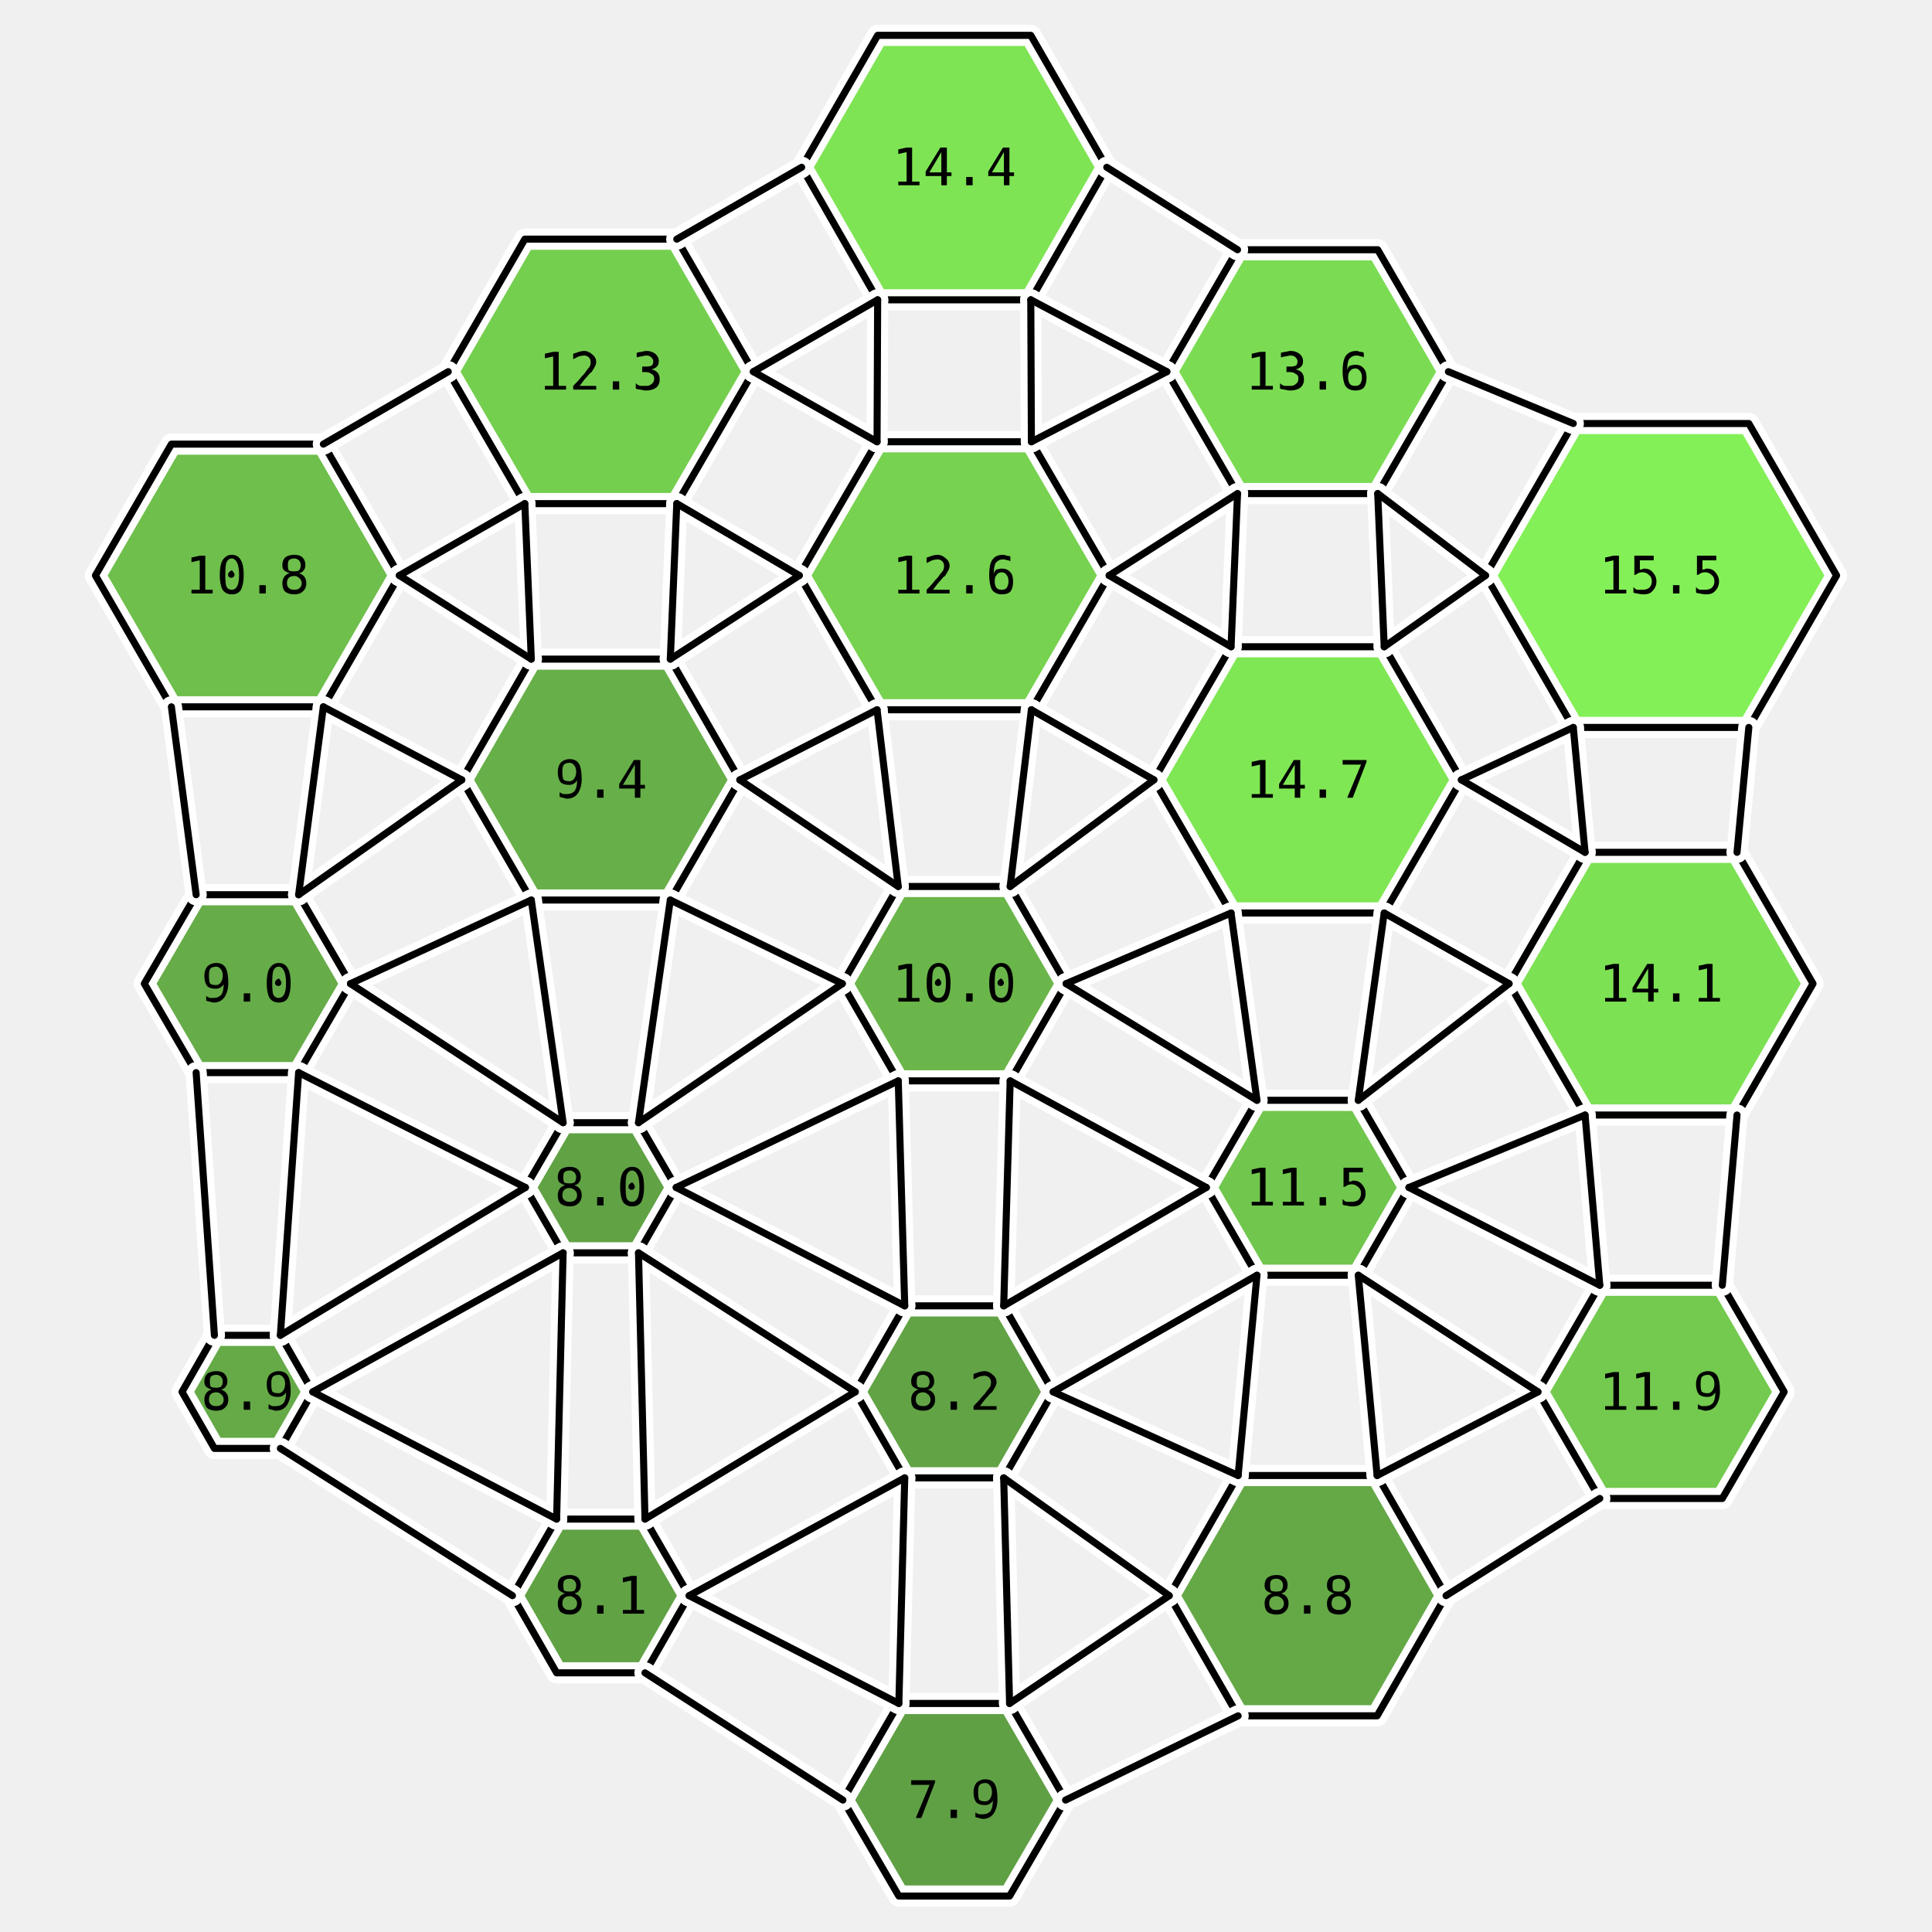
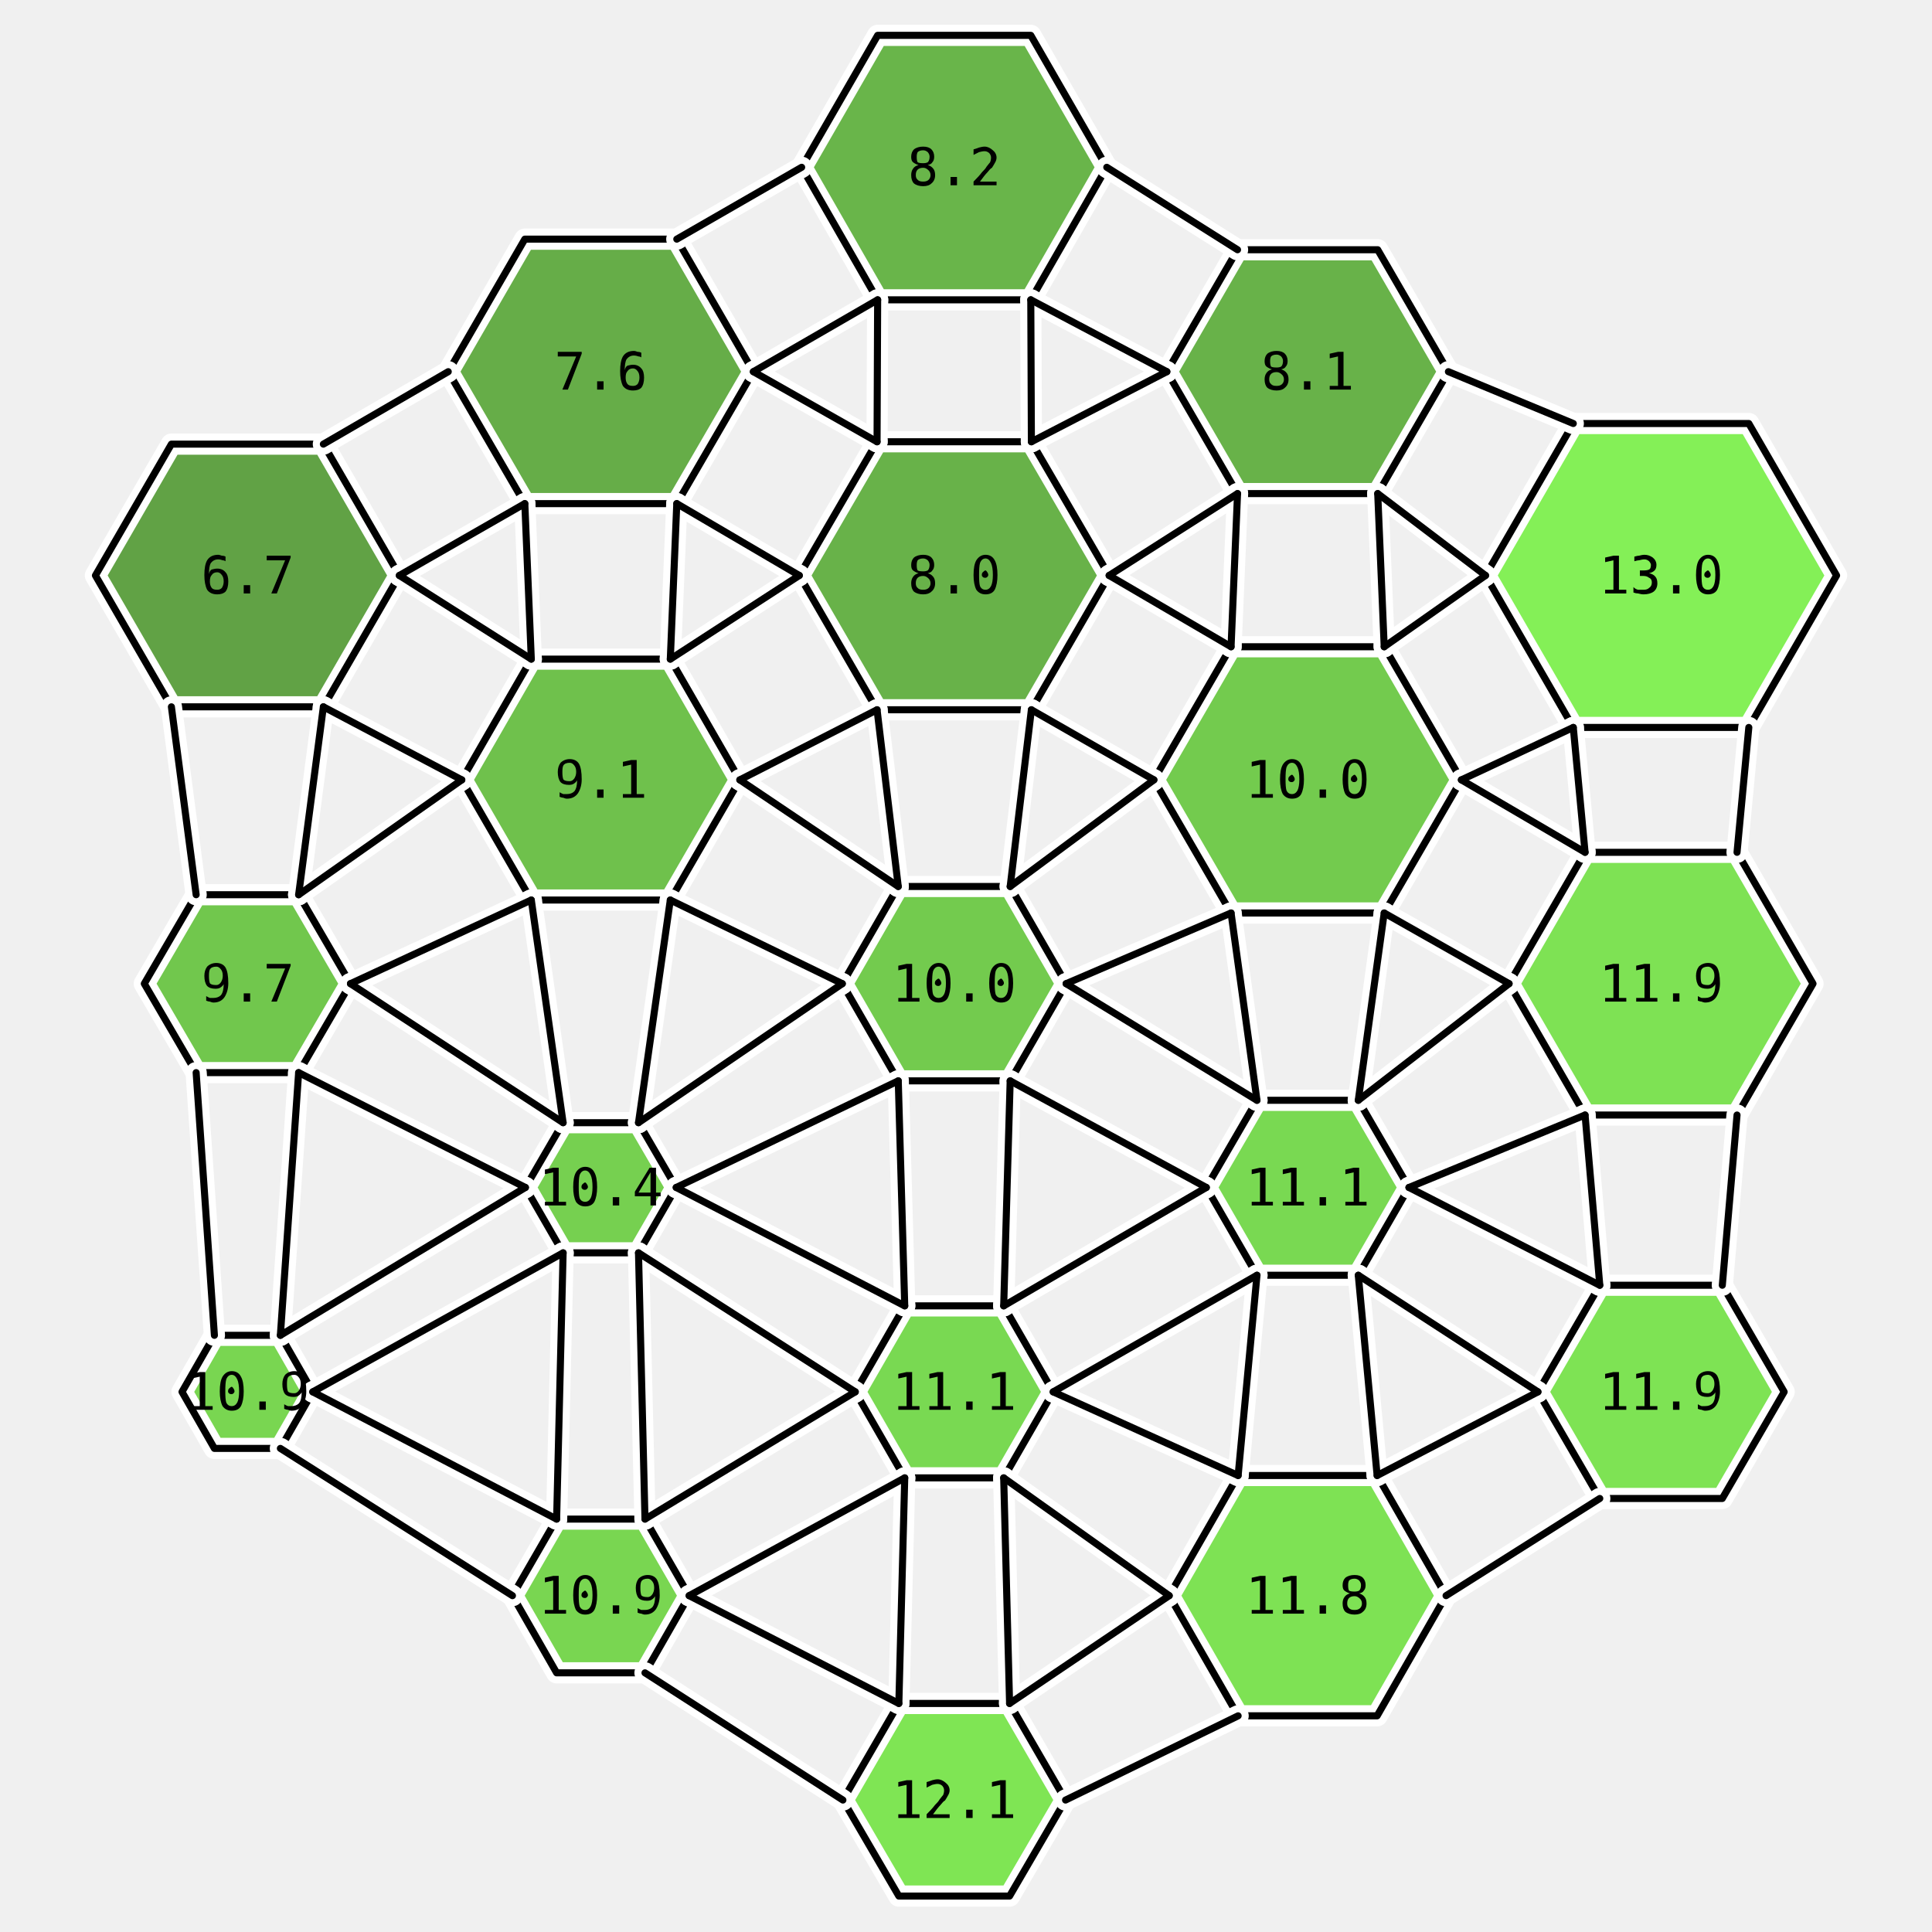
<svg xmlns="http://www.w3.org/2000/svg" viewBox="-15.2 -16.7 30.8 32.8" width="800" height="800">
-   <polygon points="-9.42,-6.93 -10.71,-4.70 -13.29,-4.70 -14.58,-6.93 -13.29,-9.16 -10.71,-9.16" fill="rgb(95,185,57)" stroke="none" opacity="0.9" />
-   <polygon points="-10.25,0.00 -11.13,1.51 -12.87,1.51 -13.75,-0.00 -12.87,-1.51 -11.13,-1.51" fill="rgb(86,164,53)" stroke="none" opacity="0.9" />
-   <polygon points="-10.89,6.93 -11.44,7.89 -12.56,7.89 -13.11,6.93 -12.56,5.97 -11.44,5.97" fill="rgb(85,162,52)" stroke="none" opacity="0.9" />
-   <polygon points="-3.41,-10.39 -4.71,-8.15 -7.29,-8.15 -8.59,-10.39 -7.29,-12.64 -4.71,-12.64" fill="rgb(103,203,61)" stroke="none" opacity="0.9" />
-   <polygon points="-3.64,-3.46 -4.82,-1.42 -7.18,-1.42 -8.36,-3.46 -7.18,-5.51 -4.82,-5.51" fill="rgb(88,168,54)" stroke="none" opacity="0.9" />
-   <polygon points="-4.72,3.46 -5.36,4.57 -6.64,4.57 -7.28,3.46 -6.64,2.36 -5.36,2.36" fill="rgb(81,153,50)" stroke="none" opacity="0.9" />
-   <polygon points="-4.50,10.39 -5.25,11.70 -6.75,11.70 -7.50,10.39 -6.75,9.09 -5.25,9.09" fill="rgb(81,153,50)" stroke="none" opacity="0.9" />
-   <polygon points="2.59,-13.86 1.30,-11.61 -1.30,-11.61 -2.59,-13.86 -1.30,-16.10 1.30,-16.10" fill="rgb(113,226,66)" stroke="none" opacity="0.9" />
-   <polygon points="2.63,-6.93 1.31,-4.65 -1.31,-4.65 -2.63,-6.93 -1.31,-9.20 1.31,-9.20" fill="rgb(105,206,62)" stroke="none" opacity="0.9" />
-   <polygon points="1.90,0.00 0.95,1.65 -0.95,1.65 -1.90,-0.00 -0.95,-1.65 0.95,-1.65" fill="rgb(91,175,55)" stroke="none" opacity="0.9" />
-   <polygon points="1.68,6.93 0.84,8.39 -0.84,8.39 -1.68,6.93 -0.84,5.47 0.84,5.47" fill="rgb(82,154,51)" stroke="none" opacity="0.9" />
-   <polygon points="1.89,13.86 0.94,15.49 -0.94,15.49 -1.89,13.86 -0.94,12.22 0.94,12.22" fill="rgb(80,151,50)" stroke="none" opacity="0.9" />
-   <polygon points="8.39,-10.39 7.19,-8.32 4.81,-8.32 3.61,-10.39 4.81,-12.46 7.19,-12.46" fill="rgb(110,217,65)" stroke="none" opacity="0.9" />
-   <polygon points="8.61,-3.46 7.30,-1.20 4.70,-1.20 3.39,-3.46 4.70,-5.72 7.30,-5.72" fill="rgb(115,230,67)" stroke="none" opacity="0.9" />
-   <polygon points="7.72,3.46 6.86,4.95 5.14,4.95 4.28,3.46 5.14,1.98 6.86,1.98" fill="rgb(99,193,59)" stroke="none" opacity="0.9" />
-   <polygon points="8.35,10.39 7.18,12.43 4.82,12.43 3.65,10.39 4.82,8.35 7.18,8.35" fill="rgb(85,161,52)" stroke="none" opacity="0.9" />
+   <polygon points="-9.42,-6.93 -10.71,-4.70 -13.29,-4.70 -14.58,-6.93 -13.29,-9.16 -10.71,-9.16" fill="rgb(81,153,50)" stroke="none" opacity="0.9" />
+   <polygon points="-10.25,0.00 -11.13,1.51 -12.87,1.51 -13.75,-0.00 -12.87,-1.51 -11.13,-1.51" fill="rgb(99,194,59)" stroke="none" opacity="0.9" />
+   <polygon points="-10.89,6.93 -11.44,7.89 -12.56,7.89 -13.11,6.93 -12.56,5.97 -11.44,5.97" fill="rgb(107,211,63)" stroke="none" opacity="0.9" />
+   <polygon points="-3.41,-10.39 -4.71,-8.15 -7.29,-8.15 -8.59,-10.39 -7.29,-12.64 -4.71,-12.64" fill="rgb(86,165,53)" stroke="none" opacity="0.9" />
+   <polygon points="-3.64,-3.46 -4.82,-1.42 -7.18,-1.42 -8.36,-3.46 -7.18,-5.51 -4.82,-5.51" fill="rgb(96,187,58)" stroke="none" opacity="0.9" />
+   <polygon points="-4.72,3.46 -5.36,4.57 -6.64,4.57 -7.28,3.46 -6.64,2.36 -5.36,2.36" fill="rgb(104,204,62)" stroke="none" opacity="0.9" />
+   <polygon points="-4.50,10.39 -5.25,11.70 -6.75,11.70 -7.50,10.39 -6.75,9.09 -5.25,9.09" fill="rgb(107,211,63)" stroke="none" opacity="0.9" />
+   <polygon points="2.59,-13.86 1.30,-11.61 -1.30,-11.61 -2.59,-13.86 -1.30,-16.10 1.30,-16.10" fill="rgb(90,174,55)" stroke="none" opacity="0.9" />
+   <polygon points="2.63,-6.93 1.31,-4.65 -1.31,-4.65 -2.63,-6.93 -1.31,-9.20 1.31,-9.20" fill="rgb(89,171,54)" stroke="none" opacity="0.9" />
+   <polygon points="1.90,0.00 0.95,1.65 -0.95,1.65 -1.90,-0.00 -0.95,-1.65 0.95,-1.65" fill="rgb(101,198,60)" stroke="none" opacity="0.9" />
+   <polygon points="1.68,6.93 0.84,8.39 -0.84,8.39 -1.68,6.93 -0.84,5.47 0.84,5.47" fill="rgb(108,214,64)" stroke="none" opacity="0.9" />
+   <polygon points="1.89,13.86 0.94,15.49 -0.94,15.49 -1.89,13.86 -0.94,12.22 0.94,12.22" fill="rgb(114,227,67)" stroke="none" opacity="0.9" />
+   <polygon points="8.39,-10.39 7.19,-8.32 4.81,-8.32 3.61,-10.39 4.81,-12.46 7.19,-12.46" fill="rgb(89,171,54)" stroke="none" opacity="0.9" />
+   <polygon points="8.61,-3.46 7.30,-1.20 4.70,-1.20 3.39,-3.46 4.70,-5.72 7.30,-5.72" fill="rgb(101,198,60)" stroke="none" opacity="0.9" />
+   <polygon points="7.72,3.46 6.86,4.95 5.14,4.95 4.28,3.46 5.14,1.98 6.86,1.98" fill="rgb(108,214,64)" stroke="none" opacity="0.9" />
+   <polygon points="8.35,10.39 7.18,12.43 4.82,12.43 3.65,10.39 4.82,8.35 7.18,8.35" fill="rgb(113,224,66)" stroke="none" opacity="0.9" />
  <polygon points="14.98,-6.93 13.49,-4.35 10.51,-4.35 9.02,-6.93 10.51,-9.51 13.49,-9.51" fill="rgb(120,240,70)" stroke="none" opacity="0.9" />
-   <polygon points="14.58,0.00 13.29,2.23 10.71,2.23 9.42,-0.00 10.71,-2.23 13.29,-2.23" fill="rgb(112,223,66)" stroke="none" opacity="0.9" />
-   <polygon points="14.09,6.93 13.04,8.74 10.96,8.74 9.91,6.93 10.96,5.12 13.04,5.12" fill="rgb(101,197,60)" stroke="none" opacity="0.9" />
+   <polygon points="14.58,0.00 13.29,2.23 10.71,2.23 9.42,-0.00 10.71,-2.23 13.29,-2.23" fill="rgb(113,224,66)" stroke="none" opacity="0.9" />
+   <polygon points="14.09,6.93 13.04,8.74 10.96,8.74 9.91,6.93 10.96,5.12 13.04,5.12" fill="rgb(113,225,66)" stroke="none" opacity="0.9" />
  <polygon points="-9.42,-6.93 -10.71,-4.70 -13.29,-4.70 -14.58,-6.93 -13.29,-9.16 -10.71,-9.16" fill="none" stroke="white" stroke-width="0.36" stroke-linejoin="round" />
  <polygon points="-10.25,0.00 -11.13,1.51 -12.87,1.51 -13.75,-0.00 -12.87,-1.51 -11.13,-1.51" fill="none" stroke="white" stroke-width="0.36" stroke-linejoin="round" />
  <polygon points="-10.89,6.93 -11.44,7.89 -12.56,7.89 -13.11,6.93 -12.56,5.97 -11.44,5.97" fill="none" stroke="white" stroke-width="0.36" stroke-linejoin="round" />
  <polygon points="-3.41,-10.39 -4.71,-8.15 -7.29,-8.15 -8.59,-10.39 -7.29,-12.64 -4.71,-12.64" fill="none" stroke="white" stroke-width="0.36" stroke-linejoin="round" />
  <polygon points="-3.64,-3.46 -4.82,-1.42 -7.18,-1.42 -8.36,-3.46 -7.18,-5.51 -4.82,-5.51" fill="none" stroke="white" stroke-width="0.36" stroke-linejoin="round" />
  <polygon points="-4.72,3.46 -5.36,4.57 -6.64,4.57 -7.28,3.46 -6.64,2.36 -5.36,2.36" fill="none" stroke="white" stroke-width="0.36" stroke-linejoin="round" />
  <polygon points="-4.50,10.39 -5.25,11.70 -6.75,11.70 -7.50,10.39 -6.75,9.09 -5.25,9.09" fill="none" stroke="white" stroke-width="0.36" stroke-linejoin="round" />
  <polygon points="2.59,-13.86 1.30,-11.61 -1.30,-11.61 -2.59,-13.86 -1.30,-16.10 1.30,-16.10" fill="none" stroke="white" stroke-width="0.36" stroke-linejoin="round" />
  <polygon points="2.63,-6.93 1.31,-4.65 -1.31,-4.65 -2.63,-6.93 -1.31,-9.20 1.31,-9.20" fill="none" stroke="white" stroke-width="0.36" stroke-linejoin="round" />
  <polygon points="1.90,0.00 0.95,1.65 -0.95,1.65 -1.90,-0.00 -0.95,-1.65 0.95,-1.65" fill="none" stroke="white" stroke-width="0.36" stroke-linejoin="round" />
  <polygon points="1.68,6.93 0.84,8.39 -0.84,8.39 -1.68,6.93 -0.84,5.47 0.84,5.47" fill="none" stroke="white" stroke-width="0.36" stroke-linejoin="round" />
  <polygon points="1.89,13.86 0.94,15.49 -0.94,15.49 -1.89,13.86 -0.94,12.22 0.94,12.22" fill="none" stroke="white" stroke-width="0.36" stroke-linejoin="round" />
  <polygon points="8.39,-10.39 7.19,-8.32 4.81,-8.32 3.61,-10.39 4.81,-12.46 7.19,-12.46" fill="none" stroke="white" stroke-width="0.36" stroke-linejoin="round" />
  <polygon points="8.61,-3.46 7.30,-1.20 4.70,-1.20 3.39,-3.46 4.70,-5.72 7.30,-5.72" fill="none" stroke="white" stroke-width="0.36" stroke-linejoin="round" />
  <polygon points="7.72,3.46 6.86,4.95 5.14,4.95 4.28,3.46 5.14,1.98 6.86,1.98" fill="none" stroke="white" stroke-width="0.36" stroke-linejoin="round" />
  <polygon points="8.35,10.39 7.18,12.43 4.82,12.43 3.65,10.39 4.82,8.35 7.18,8.35" fill="none" stroke="white" stroke-width="0.36" stroke-linejoin="round" />
  <polygon points="14.98,-6.93 13.49,-4.35 10.51,-4.35 9.02,-6.93 10.51,-9.51 13.49,-9.51" fill="none" stroke="white" stroke-width="0.36" stroke-linejoin="round" />
  <polygon points="14.58,0.00 13.29,2.23 10.71,2.23 9.42,-0.00 10.71,-2.23 13.29,-2.23" fill="none" stroke="white" stroke-width="0.36" stroke-linejoin="round" />
  <polygon points="14.09,6.93 13.04,8.74 10.96,8.74 9.91,6.93 10.96,5.12 13.04,5.12" fill="none" stroke="white" stroke-width="0.36" stroke-linejoin="round" />
  <polygon points="-9.42,-6.93 -10.71,-4.70 -13.29,-4.70 -14.58,-6.93 -13.29,-9.16 -10.71,-9.16" fill="none" stroke="black" stroke-width="0.12" stroke-linejoin="round" />
  <polygon points="-10.25,0.00 -11.13,1.51 -12.87,1.51 -13.75,-0.00 -12.87,-1.51 -11.13,-1.51" fill="none" stroke="black" stroke-width="0.12" stroke-linejoin="round" />
  <polygon points="-10.89,6.93 -11.44,7.89 -12.56,7.89 -13.11,6.93 -12.56,5.97 -11.44,5.97" fill="none" stroke="black" stroke-width="0.12" stroke-linejoin="round" />
  <polygon points="-3.41,-10.39 -4.71,-8.15 -7.29,-8.15 -8.59,-10.39 -7.29,-12.64 -4.71,-12.64" fill="none" stroke="black" stroke-width="0.12" stroke-linejoin="round" />
  <polygon points="-3.64,-3.46 -4.82,-1.42 -7.18,-1.42 -8.36,-3.46 -7.18,-5.51 -4.82,-5.51" fill="none" stroke="black" stroke-width="0.12" stroke-linejoin="round" />
  <polygon points="-4.72,3.46 -5.36,4.57 -6.64,4.57 -7.28,3.46 -6.64,2.36 -5.36,2.36" fill="none" stroke="black" stroke-width="0.12" stroke-linejoin="round" />
  <polygon points="-4.50,10.39 -5.25,11.70 -6.75,11.70 -7.50,10.39 -6.75,9.09 -5.25,9.09" fill="none" stroke="black" stroke-width="0.12" stroke-linejoin="round" />
  <polygon points="2.59,-13.86 1.30,-11.61 -1.30,-11.61 -2.59,-13.86 -1.30,-16.10 1.30,-16.10" fill="none" stroke="black" stroke-width="0.12" stroke-linejoin="round" />
  <polygon points="2.63,-6.93 1.31,-4.65 -1.31,-4.65 -2.63,-6.93 -1.31,-9.20 1.31,-9.20" fill="none" stroke="black" stroke-width="0.12" stroke-linejoin="round" />
  <polygon points="1.90,0.00 0.95,1.65 -0.95,1.65 -1.90,-0.00 -0.95,-1.65 0.95,-1.65" fill="none" stroke="black" stroke-width="0.12" stroke-linejoin="round" />
  <polygon points="1.68,6.93 0.84,8.39 -0.84,8.39 -1.68,6.93 -0.84,5.47 0.84,5.47" fill="none" stroke="black" stroke-width="0.12" stroke-linejoin="round" />
  <polygon points="1.89,13.86 0.94,15.49 -0.94,15.49 -1.89,13.86 -0.94,12.22 0.94,12.22" fill="none" stroke="black" stroke-width="0.12" stroke-linejoin="round" />
  <polygon points="8.39,-10.39 7.19,-8.32 4.81,-8.32 3.61,-10.39 4.81,-12.46 7.19,-12.46" fill="none" stroke="black" stroke-width="0.12" stroke-linejoin="round" />
  <polygon points="8.61,-3.46 7.30,-1.20 4.70,-1.20 3.39,-3.46 4.70,-5.72 7.30,-5.72" fill="none" stroke="black" stroke-width="0.12" stroke-linejoin="round" />
  <polygon points="7.72,3.46 6.86,4.95 5.14,4.95 4.28,3.46 5.14,1.98 6.86,1.98" fill="none" stroke="black" stroke-width="0.12" stroke-linejoin="round" />
  <polygon points="8.35,10.39 7.18,12.43 4.82,12.43 3.65,10.39 4.82,8.35 7.18,8.35" fill="none" stroke="black" stroke-width="0.12" stroke-linejoin="round" />
  <polygon points="14.98,-6.93 13.49,-4.35 10.51,-4.35 9.02,-6.93 10.51,-9.51 13.49,-9.51" fill="none" stroke="black" stroke-width="0.12" stroke-linejoin="round" />
  <polygon points="14.58,0.00 13.29,2.23 10.71,2.23 9.42,-0.00 10.71,-2.23 13.29,-2.23" fill="none" stroke="black" stroke-width="0.12" stroke-linejoin="round" />
  <polygon points="14.09,6.93 13.04,8.74 10.96,8.74 9.91,6.93 10.96,5.12 13.04,5.12" fill="none" stroke="black" stroke-width="0.12" stroke-linejoin="round" />
  <line x1="-9.42" y1="-6.93" x2="-7.18" y2="-5.51" stroke="white" stroke-width="0.36" stroke-linecap="round" />
  <line x1="-10.71" y1="-4.70" x2="-8.36" y2="-3.46" stroke="white" stroke-width="0.36" stroke-linecap="round" />
  <line x1="-10.25" y1="0.00" x2="-6.64" y2="2.36" stroke="white" stroke-width="0.36" stroke-linecap="round" />
  <line x1="-11.13" y1="1.51" x2="-7.28" y2="3.46" stroke="white" stroke-width="0.36" stroke-linecap="round" />
  <line x1="-12.87" y1="-1.51" x2="-13.29" y2="-4.70" stroke="white" stroke-width="0.36" stroke-linecap="round" />
  <line x1="-11.13" y1="-1.51" x2="-10.71" y2="-4.70" stroke="white" stroke-width="0.36" stroke-linecap="round" />
  <line x1="-10.89" y1="6.93" x2="-6.75" y2="9.09" stroke="white" stroke-width="0.36" stroke-linecap="round" />
  <line x1="-11.44" y1="7.89" x2="-7.50" y2="10.39" stroke="white" stroke-width="0.36" stroke-linecap="round" />
  <line x1="-12.56" y1="5.97" x2="-12.87" y2="1.51" stroke="white" stroke-width="0.36" stroke-linecap="round" />
  <line x1="-11.44" y1="5.97" x2="-11.13" y2="1.51" stroke="white" stroke-width="0.36" stroke-linecap="round" />
  <line x1="-3.41" y1="-10.39" x2="-1.31" y2="-9.20" stroke="white" stroke-width="0.36" stroke-linecap="round" />
  <line x1="-4.71" y1="-8.15" x2="-2.63" y2="-6.93" stroke="white" stroke-width="0.36" stroke-linecap="round" />
  <line x1="-7.29" y1="-8.15" x2="-9.42" y2="-6.93" stroke="white" stroke-width="0.36" stroke-linecap="round" />
  <line x1="-8.59" y1="-10.39" x2="-10.71" y2="-9.16" stroke="white" stroke-width="0.36" stroke-linecap="round" />
  <line x1="-3.64" y1="-3.46" x2="-0.95" y2="-1.65" stroke="white" stroke-width="0.36" stroke-linecap="round" />
  <line x1="-4.82" y1="-1.42" x2="-1.90" y2="-0.00" stroke="white" stroke-width="0.36" stroke-linecap="round" />
  <line x1="-7.18" y1="-1.42" x2="-10.25" y2="0.00" stroke="white" stroke-width="0.36" stroke-linecap="round" />
  <line x1="-8.36" y1="-3.46" x2="-11.13" y2="-1.51" stroke="white" stroke-width="0.36" stroke-linecap="round" />
  <line x1="-7.18" y1="-5.51" x2="-7.29" y2="-8.15" stroke="white" stroke-width="0.36" stroke-linecap="round" />
  <line x1="-4.82" y1="-5.51" x2="-4.71" y2="-8.15" stroke="white" stroke-width="0.36" stroke-linecap="round" />
  <line x1="-4.72" y1="3.46" x2="-0.84" y2="5.47" stroke="white" stroke-width="0.36" stroke-linecap="round" />
  <line x1="-5.36" y1="4.57" x2="-1.68" y2="6.93" stroke="white" stroke-width="0.36" stroke-linecap="round" />
  <line x1="-6.64" y1="4.57" x2="-10.89" y2="6.93" stroke="white" stroke-width="0.36" stroke-linecap="round" />
  <line x1="-7.28" y1="3.46" x2="-11.44" y2="5.97" stroke="white" stroke-width="0.36" stroke-linecap="round" />
  <line x1="-6.64" y1="2.36" x2="-7.18" y2="-1.42" stroke="white" stroke-width="0.36" stroke-linecap="round" />
  <line x1="-5.36" y1="2.36" x2="-4.82" y2="-1.42" stroke="white" stroke-width="0.36" stroke-linecap="round" />
  <line x1="-4.50" y1="10.39" x2="-0.94" y2="12.22" stroke="white" stroke-width="0.36" stroke-linecap="round" />
  <line x1="-5.25" y1="11.70" x2="-1.89" y2="13.86" stroke="white" stroke-width="0.36" stroke-linecap="round" />
  <line x1="-6.75" y1="9.09" x2="-6.64" y2="4.57" stroke="white" stroke-width="0.36" stroke-linecap="round" />
  <line x1="-5.25" y1="9.09" x2="-5.36" y2="4.57" stroke="white" stroke-width="0.36" stroke-linecap="round" />
  <line x1="2.59" y1="-13.86" x2="4.81" y2="-12.46" stroke="white" stroke-width="0.36" stroke-linecap="round" />
  <line x1="1.30" y1="-11.61" x2="3.61" y2="-10.39" stroke="white" stroke-width="0.36" stroke-linecap="round" />
  <line x1="-1.30" y1="-11.61" x2="-3.41" y2="-10.39" stroke="white" stroke-width="0.36" stroke-linecap="round" />
  <line x1="-2.59" y1="-13.86" x2="-4.71" y2="-12.64" stroke="white" stroke-width="0.36" stroke-linecap="round" />
  <line x1="2.63" y1="-6.93" x2="4.70" y2="-5.72" stroke="white" stroke-width="0.36" stroke-linecap="round" />
  <line x1="1.31" y1="-4.65" x2="3.39" y2="-3.46" stroke="white" stroke-width="0.36" stroke-linecap="round" />
  <line x1="-1.31" y1="-4.65" x2="-3.64" y2="-3.46" stroke="white" stroke-width="0.36" stroke-linecap="round" />
  <line x1="-2.63" y1="-6.93" x2="-4.82" y2="-5.51" stroke="white" stroke-width="0.36" stroke-linecap="round" />
  <line x1="-1.31" y1="-9.20" x2="-1.30" y2="-11.61" stroke="white" stroke-width="0.36" stroke-linecap="round" />
  <line x1="1.31" y1="-9.20" x2="1.30" y2="-11.61" stroke="white" stroke-width="0.36" stroke-linecap="round" />
  <line x1="1.90" y1="0.00" x2="5.14" y2="1.98" stroke="white" stroke-width="0.36" stroke-linecap="round" />
  <line x1="0.95" y1="1.65" x2="4.28" y2="3.46" stroke="white" stroke-width="0.36" stroke-linecap="round" />
  <line x1="-0.95" y1="1.65" x2="-4.72" y2="3.46" stroke="white" stroke-width="0.36" stroke-linecap="round" />
  <line x1="-1.90" y1="-0.00" x2="-5.36" y2="2.36" stroke="white" stroke-width="0.36" stroke-linecap="round" />
  <line x1="-0.95" y1="-1.65" x2="-1.31" y2="-4.65" stroke="white" stroke-width="0.36" stroke-linecap="round" />
  <line x1="0.95" y1="-1.65" x2="1.31" y2="-4.65" stroke="white" stroke-width="0.36" stroke-linecap="round" />
  <line x1="1.68" y1="6.93" x2="4.82" y2="8.35" stroke="white" stroke-width="0.36" stroke-linecap="round" />
  <line x1="0.84" y1="8.39" x2="3.65" y2="10.39" stroke="white" stroke-width="0.36" stroke-linecap="round" />
  <line x1="-0.84" y1="8.39" x2="-4.50" y2="10.39" stroke="white" stroke-width="0.36" stroke-linecap="round" />
  <line x1="-1.68" y1="6.93" x2="-5.25" y2="9.09" stroke="white" stroke-width="0.36" stroke-linecap="round" />
  <line x1="-0.84" y1="5.47" x2="-0.95" y2="1.65" stroke="white" stroke-width="0.36" stroke-linecap="round" />
  <line x1="0.84" y1="5.47" x2="0.95" y2="1.65" stroke="white" stroke-width="0.36" stroke-linecap="round" />
  <line x1="-0.94" y1="12.22" x2="-0.84" y2="8.39" stroke="white" stroke-width="0.36" stroke-linecap="round" />
  <line x1="0.94" y1="12.22" x2="0.84" y2="8.39" stroke="white" stroke-width="0.36" stroke-linecap="round" />
  <line x1="8.39" y1="-10.39" x2="10.51" y2="-9.51" stroke="white" stroke-width="0.36" stroke-linecap="round" />
  <line x1="7.19" y1="-8.32" x2="9.02" y2="-6.93" stroke="white" stroke-width="0.36" stroke-linecap="round" />
  <line x1="4.81" y1="-8.32" x2="2.63" y2="-6.93" stroke="white" stroke-width="0.36" stroke-linecap="round" />
  <line x1="3.61" y1="-10.39" x2="1.31" y2="-9.20" stroke="white" stroke-width="0.36" stroke-linecap="round" />
  <line x1="8.61" y1="-3.46" x2="10.71" y2="-2.23" stroke="white" stroke-width="0.36" stroke-linecap="round" />
  <line x1="7.30" y1="-1.20" x2="9.42" y2="-0.00" stroke="white" stroke-width="0.36" stroke-linecap="round" />
  <line x1="4.70" y1="-1.20" x2="1.90" y2="0.00" stroke="white" stroke-width="0.36" stroke-linecap="round" />
  <line x1="3.39" y1="-3.46" x2="0.95" y2="-1.65" stroke="white" stroke-width="0.36" stroke-linecap="round" />
  <line x1="4.70" y1="-5.72" x2="4.81" y2="-8.32" stroke="white" stroke-width="0.36" stroke-linecap="round" />
  <line x1="7.30" y1="-5.72" x2="7.19" y2="-8.32" stroke="white" stroke-width="0.36" stroke-linecap="round" />
  <line x1="7.72" y1="3.46" x2="10.96" y2="5.12" stroke="white" stroke-width="0.36" stroke-linecap="round" />
  <line x1="6.86" y1="4.95" x2="9.91" y2="6.93" stroke="white" stroke-width="0.36" stroke-linecap="round" />
  <line x1="5.14" y1="4.95" x2="1.68" y2="6.93" stroke="white" stroke-width="0.36" stroke-linecap="round" />
  <line x1="4.28" y1="3.46" x2="0.84" y2="5.47" stroke="white" stroke-width="0.36" stroke-linecap="round" />
  <line x1="5.14" y1="1.98" x2="4.70" y2="-1.20" stroke="white" stroke-width="0.36" stroke-linecap="round" />
  <line x1="6.86" y1="1.98" x2="7.30" y2="-1.20" stroke="white" stroke-width="0.36" stroke-linecap="round" />
  <line x1="4.82" y1="12.43" x2="1.89" y2="13.86" stroke="white" stroke-width="0.36" stroke-linecap="round" />
  <line x1="3.65" y1="10.39" x2="0.94" y2="12.22" stroke="white" stroke-width="0.36" stroke-linecap="round" />
  <line x1="4.82" y1="8.35" x2="5.14" y2="4.95" stroke="white" stroke-width="0.36" stroke-linecap="round" />
  <line x1="7.18" y1="8.35" x2="6.86" y2="4.95" stroke="white" stroke-width="0.36" stroke-linecap="round" />
  <line x1="10.51" y1="-4.35" x2="8.61" y2="-3.46" stroke="white" stroke-width="0.36" stroke-linecap="round" />
  <line x1="9.02" y1="-6.93" x2="7.30" y2="-5.72" stroke="white" stroke-width="0.36" stroke-linecap="round" />
  <line x1="10.71" y1="2.23" x2="7.72" y2="3.46" stroke="white" stroke-width="0.36" stroke-linecap="round" />
  <line x1="9.42" y1="-0.00" x2="6.86" y2="1.98" stroke="white" stroke-width="0.36" stroke-linecap="round" />
  <line x1="10.71" y1="-2.23" x2="10.51" y2="-4.35" stroke="white" stroke-width="0.36" stroke-linecap="round" />
  <line x1="13.29" y1="-2.23" x2="13.49" y2="-4.35" stroke="white" stroke-width="0.36" stroke-linecap="round" />
  <line x1="10.96" y1="8.74" x2="8.35" y2="10.39" stroke="white" stroke-width="0.36" stroke-linecap="round" />
  <line x1="9.91" y1="6.93" x2="7.18" y2="8.35" stroke="white" stroke-width="0.36" stroke-linecap="round" />
  <line x1="10.96" y1="5.12" x2="10.71" y2="2.23" stroke="white" stroke-width="0.36" stroke-linecap="round" />
  <line x1="13.04" y1="5.12" x2="13.29" y2="2.23" stroke="white" stroke-width="0.36" stroke-linecap="round" />
  <line x1="-9.42" y1="-6.93" x2="-7.18" y2="-5.51" stroke="black" stroke-width="0.12" stroke-linecap="round" />
  <line x1="-10.71" y1="-4.70" x2="-8.36" y2="-3.46" stroke="black" stroke-width="0.12" stroke-linecap="round" />
  <line x1="-10.25" y1="0.00" x2="-6.64" y2="2.36" stroke="black" stroke-width="0.12" stroke-linecap="round" />
  <line x1="-11.13" y1="1.51" x2="-7.28" y2="3.46" stroke="black" stroke-width="0.12" stroke-linecap="round" />
  <line x1="-12.87" y1="-1.51" x2="-13.29" y2="-4.70" stroke="black" stroke-width="0.12" stroke-linecap="round" />
  <line x1="-11.13" y1="-1.51" x2="-10.71" y2="-4.70" stroke="black" stroke-width="0.12" stroke-linecap="round" />
  <line x1="-10.89" y1="6.93" x2="-6.75" y2="9.09" stroke="black" stroke-width="0.12" stroke-linecap="round" />
  <line x1="-11.44" y1="7.89" x2="-7.50" y2="10.39" stroke="black" stroke-width="0.12" stroke-linecap="round" />
  <line x1="-12.56" y1="5.97" x2="-12.87" y2="1.51" stroke="black" stroke-width="0.12" stroke-linecap="round" />
  <line x1="-11.44" y1="5.97" x2="-11.13" y2="1.51" stroke="black" stroke-width="0.12" stroke-linecap="round" />
  <line x1="-3.41" y1="-10.39" x2="-1.31" y2="-9.20" stroke="black" stroke-width="0.12" stroke-linecap="round" />
  <line x1="-4.71" y1="-8.15" x2="-2.63" y2="-6.93" stroke="black" stroke-width="0.12" stroke-linecap="round" />
  <line x1="-7.29" y1="-8.15" x2="-9.42" y2="-6.93" stroke="black" stroke-width="0.12" stroke-linecap="round" />
  <line x1="-8.59" y1="-10.39" x2="-10.71" y2="-9.16" stroke="black" stroke-width="0.12" stroke-linecap="round" />
  <line x1="-3.64" y1="-3.46" x2="-0.95" y2="-1.65" stroke="black" stroke-width="0.12" stroke-linecap="round" />
  <line x1="-4.82" y1="-1.42" x2="-1.90" y2="-0.00" stroke="black" stroke-width="0.12" stroke-linecap="round" />
  <line x1="-7.18" y1="-1.42" x2="-10.25" y2="0.00" stroke="black" stroke-width="0.12" stroke-linecap="round" />
  <line x1="-8.36" y1="-3.46" x2="-11.13" y2="-1.51" stroke="black" stroke-width="0.12" stroke-linecap="round" />
  <line x1="-7.18" y1="-5.51" x2="-7.29" y2="-8.15" stroke="black" stroke-width="0.12" stroke-linecap="round" />
  <line x1="-4.82" y1="-5.51" x2="-4.71" y2="-8.15" stroke="black" stroke-width="0.12" stroke-linecap="round" />
  <line x1="-4.72" y1="3.46" x2="-0.84" y2="5.47" stroke="black" stroke-width="0.12" stroke-linecap="round" />
  <line x1="-5.36" y1="4.57" x2="-1.68" y2="6.93" stroke="black" stroke-width="0.12" stroke-linecap="round" />
  <line x1="-6.64" y1="4.57" x2="-10.89" y2="6.93" stroke="black" stroke-width="0.12" stroke-linecap="round" />
  <line x1="-7.28" y1="3.46" x2="-11.44" y2="5.97" stroke="black" stroke-width="0.12" stroke-linecap="round" />
  <line x1="-6.64" y1="2.36" x2="-7.18" y2="-1.42" stroke="black" stroke-width="0.12" stroke-linecap="round" />
  <line x1="-5.36" y1="2.36" x2="-4.82" y2="-1.42" stroke="black" stroke-width="0.12" stroke-linecap="round" />
  <line x1="-4.50" y1="10.39" x2="-0.94" y2="12.22" stroke="black" stroke-width="0.12" stroke-linecap="round" />
  <line x1="-5.25" y1="11.70" x2="-1.89" y2="13.86" stroke="black" stroke-width="0.12" stroke-linecap="round" />
  <line x1="-6.75" y1="9.09" x2="-6.64" y2="4.57" stroke="black" stroke-width="0.12" stroke-linecap="round" />
  <line x1="-5.25" y1="9.09" x2="-5.36" y2="4.57" stroke="black" stroke-width="0.12" stroke-linecap="round" />
  <line x1="2.59" y1="-13.86" x2="4.81" y2="-12.46" stroke="black" stroke-width="0.12" stroke-linecap="round" />
  <line x1="1.30" y1="-11.61" x2="3.61" y2="-10.39" stroke="black" stroke-width="0.12" stroke-linecap="round" />
  <line x1="-1.30" y1="-11.61" x2="-3.41" y2="-10.39" stroke="black" stroke-width="0.12" stroke-linecap="round" />
  <line x1="-2.59" y1="-13.86" x2="-4.71" y2="-12.64" stroke="black" stroke-width="0.12" stroke-linecap="round" />
  <line x1="2.63" y1="-6.93" x2="4.70" y2="-5.72" stroke="black" stroke-width="0.12" stroke-linecap="round" />
  <line x1="1.31" y1="-4.65" x2="3.39" y2="-3.46" stroke="black" stroke-width="0.12" stroke-linecap="round" />
  <line x1="-1.31" y1="-4.65" x2="-3.64" y2="-3.46" stroke="black" stroke-width="0.12" stroke-linecap="round" />
  <line x1="-2.63" y1="-6.93" x2="-4.82" y2="-5.51" stroke="black" stroke-width="0.12" stroke-linecap="round" />
  <line x1="-1.31" y1="-9.20" x2="-1.30" y2="-11.61" stroke="black" stroke-width="0.12" stroke-linecap="round" />
  <line x1="1.31" y1="-9.20" x2="1.30" y2="-11.61" stroke="black" stroke-width="0.12" stroke-linecap="round" />
  <line x1="1.90" y1="0.00" x2="5.14" y2="1.98" stroke="black" stroke-width="0.12" stroke-linecap="round" />
  <line x1="0.95" y1="1.65" x2="4.28" y2="3.46" stroke="black" stroke-width="0.12" stroke-linecap="round" />
  <line x1="-0.95" y1="1.65" x2="-4.72" y2="3.46" stroke="black" stroke-width="0.12" stroke-linecap="round" />
  <line x1="-1.90" y1="-0.00" x2="-5.36" y2="2.36" stroke="black" stroke-width="0.12" stroke-linecap="round" />
  <line x1="-0.95" y1="-1.65" x2="-1.31" y2="-4.65" stroke="black" stroke-width="0.12" stroke-linecap="round" />
  <line x1="0.95" y1="-1.65" x2="1.31" y2="-4.65" stroke="black" stroke-width="0.12" stroke-linecap="round" />
  <line x1="1.68" y1="6.93" x2="4.82" y2="8.35" stroke="black" stroke-width="0.12" stroke-linecap="round" />
  <line x1="0.84" y1="8.39" x2="3.65" y2="10.39" stroke="black" stroke-width="0.12" stroke-linecap="round" />
  <line x1="-0.84" y1="8.39" x2="-4.50" y2="10.39" stroke="black" stroke-width="0.12" stroke-linecap="round" />
  <line x1="-1.68" y1="6.93" x2="-5.25" y2="9.09" stroke="black" stroke-width="0.12" stroke-linecap="round" />
  <line x1="-0.84" y1="5.47" x2="-0.95" y2="1.65" stroke="black" stroke-width="0.12" stroke-linecap="round" />
  <line x1="0.84" y1="5.47" x2="0.95" y2="1.65" stroke="black" stroke-width="0.12" stroke-linecap="round" />
  <line x1="-0.94" y1="12.22" x2="-0.84" y2="8.39" stroke="black" stroke-width="0.12" stroke-linecap="round" />
  <line x1="0.94" y1="12.22" x2="0.84" y2="8.39" stroke="black" stroke-width="0.12" stroke-linecap="round" />
  <line x1="8.39" y1="-10.39" x2="10.51" y2="-9.51" stroke="black" stroke-width="0.12" stroke-linecap="round" />
  <line x1="7.19" y1="-8.32" x2="9.02" y2="-6.93" stroke="black" stroke-width="0.12" stroke-linecap="round" />
  <line x1="4.81" y1="-8.32" x2="2.63" y2="-6.93" stroke="black" stroke-width="0.12" stroke-linecap="round" />
  <line x1="3.61" y1="-10.39" x2="1.31" y2="-9.20" stroke="black" stroke-width="0.12" stroke-linecap="round" />
  <line x1="8.61" y1="-3.46" x2="10.71" y2="-2.23" stroke="black" stroke-width="0.12" stroke-linecap="round" />
  <line x1="7.30" y1="-1.20" x2="9.42" y2="-0.00" stroke="black" stroke-width="0.12" stroke-linecap="round" />
  <line x1="4.70" y1="-1.20" x2="1.90" y2="0.00" stroke="black" stroke-width="0.12" stroke-linecap="round" />
  <line x1="3.39" y1="-3.46" x2="0.95" y2="-1.65" stroke="black" stroke-width="0.12" stroke-linecap="round" />
  <line x1="4.70" y1="-5.72" x2="4.81" y2="-8.32" stroke="black" stroke-width="0.12" stroke-linecap="round" />
  <line x1="7.30" y1="-5.72" x2="7.19" y2="-8.32" stroke="black" stroke-width="0.12" stroke-linecap="round" />
  <line x1="7.72" y1="3.46" x2="10.96" y2="5.12" stroke="black" stroke-width="0.12" stroke-linecap="round" />
  <line x1="6.86" y1="4.95" x2="9.91" y2="6.93" stroke="black" stroke-width="0.12" stroke-linecap="round" />
  <line x1="5.14" y1="4.95" x2="1.68" y2="6.93" stroke="black" stroke-width="0.12" stroke-linecap="round" />
  <line x1="4.28" y1="3.46" x2="0.84" y2="5.47" stroke="black" stroke-width="0.12" stroke-linecap="round" />
  <line x1="5.14" y1="1.98" x2="4.70" y2="-1.20" stroke="black" stroke-width="0.12" stroke-linecap="round" />
  <line x1="6.86" y1="1.98" x2="7.30" y2="-1.20" stroke="black" stroke-width="0.12" stroke-linecap="round" />
  <line x1="4.82" y1="12.43" x2="1.89" y2="13.86" stroke="black" stroke-width="0.12" stroke-linecap="round" />
  <line x1="3.65" y1="10.39" x2="0.94" y2="12.22" stroke="black" stroke-width="0.12" stroke-linecap="round" />
  <line x1="4.82" y1="8.35" x2="5.14" y2="4.95" stroke="black" stroke-width="0.12" stroke-linecap="round" />
  <line x1="7.18" y1="8.35" x2="6.86" y2="4.95" stroke="black" stroke-width="0.12" stroke-linecap="round" />
  <line x1="10.51" y1="-4.35" x2="8.61" y2="-3.46" stroke="black" stroke-width="0.12" stroke-linecap="round" />
  <line x1="9.02" y1="-6.93" x2="7.30" y2="-5.72" stroke="black" stroke-width="0.12" stroke-linecap="round" />
  <line x1="10.71" y1="2.23" x2="7.72" y2="3.46" stroke="black" stroke-width="0.12" stroke-linecap="round" />
  <line x1="9.42" y1="-0.00" x2="6.86" y2="1.98" stroke="black" stroke-width="0.12" stroke-linecap="round" />
  <line x1="10.71" y1="-2.23" x2="10.51" y2="-4.35" stroke="black" stroke-width="0.12" stroke-linecap="round" />
  <line x1="13.29" y1="-2.23" x2="13.49" y2="-4.35" stroke="black" stroke-width="0.12" stroke-linecap="round" />
  <line x1="10.96" y1="8.74" x2="8.35" y2="10.39" stroke="black" stroke-width="0.12" stroke-linecap="round" />
  <line x1="9.91" y1="6.93" x2="7.18" y2="8.35" stroke="black" stroke-width="0.12" stroke-linecap="round" />
  <line x1="10.96" y1="5.12" x2="10.71" y2="2.23" stroke="black" stroke-width="0.12" stroke-linecap="round" />
  <line x1="13.04" y1="5.12" x2="13.29" y2="2.23" stroke="black" stroke-width="0.12" stroke-linecap="round" />
-   <text x="-12.00" y="-6.93" font-size="0.88" font-family="monospace" fill="black" text-anchor="middle" dominant-baseline="central">10.8</text>
-   <text x="-12.00" y="0.00" font-size="0.88" font-family="monospace" fill="black" text-anchor="middle" dominant-baseline="central">9.0</text>
-   <text x="-12.00" y="6.93" font-size="0.88" font-family="monospace" fill="black" text-anchor="middle" dominant-baseline="central">8.9</text>
-   <text x="-6.00" y="-10.39" font-size="0.88" font-family="monospace" fill="black" text-anchor="middle" dominant-baseline="central">12.3</text>
-   <text x="-6.00" y="-3.46" font-size="0.88" font-family="monospace" fill="black" text-anchor="middle" dominant-baseline="central">9.4</text>
-   <text x="-6.00" y="3.46" font-size="0.88" font-family="monospace" fill="black" text-anchor="middle" dominant-baseline="central">8.0</text>
-   <text x="-6.00" y="10.39" font-size="0.88" font-family="monospace" fill="black" text-anchor="middle" dominant-baseline="central">8.1</text>
-   <text x="0.00" y="-13.86" font-size="0.88" font-family="monospace" fill="black" text-anchor="middle" dominant-baseline="central">14.4</text>
-   <text x="0.00" y="-6.93" font-size="0.88" font-family="monospace" fill="black" text-anchor="middle" dominant-baseline="central">12.6</text>
+   <text x="-12.00" y="-6.93" font-size="0.88" font-family="monospace" fill="black" text-anchor="middle" dominant-baseline="central">6.7</text>
+   <text x="-12.00" y="0.00" font-size="0.88" font-family="monospace" fill="black" text-anchor="middle" dominant-baseline="central">9.7</text>
+   <text x="-12.00" y="6.93" font-size="0.88" font-family="monospace" fill="black" text-anchor="middle" dominant-baseline="central">10.9</text>
+   <text x="-6.00" y="-10.39" font-size="0.88" font-family="monospace" fill="black" text-anchor="middle" dominant-baseline="central">7.6</text>
+   <text x="-6.00" y="-3.46" font-size="0.88" font-family="monospace" fill="black" text-anchor="middle" dominant-baseline="central">9.1</text>
+   <text x="-6.00" y="3.46" font-size="0.88" font-family="monospace" fill="black" text-anchor="middle" dominant-baseline="central">10.4</text>
+   <text x="-6.00" y="10.39" font-size="0.88" font-family="monospace" fill="black" text-anchor="middle" dominant-baseline="central">10.9</text>
+   <text x="0.00" y="-13.86" font-size="0.88" font-family="monospace" fill="black" text-anchor="middle" dominant-baseline="central">8.2</text>
+   <text x="0.00" y="-6.93" font-size="0.88" font-family="monospace" fill="black" text-anchor="middle" dominant-baseline="central">8.0</text>
  <text x="0.00" y="0.00" font-size="0.88" font-family="monospace" fill="black" text-anchor="middle" dominant-baseline="central">10.0</text>
-   <text x="0.00" y="6.93" font-size="0.88" font-family="monospace" fill="black" text-anchor="middle" dominant-baseline="central">8.2</text>
-   <text x="0.00" y="13.86" font-size="0.88" font-family="monospace" fill="black" text-anchor="middle" dominant-baseline="central">7.9</text>
-   <text x="6.00" y="-10.39" font-size="0.88" font-family="monospace" fill="black" text-anchor="middle" dominant-baseline="central">13.6</text>
-   <text x="6.00" y="-3.46" font-size="0.88" font-family="monospace" fill="black" text-anchor="middle" dominant-baseline="central">14.7</text>
-   <text x="6.00" y="3.46" font-size="0.88" font-family="monospace" fill="black" text-anchor="middle" dominant-baseline="central">11.5</text>
-   <text x="6.00" y="10.39" font-size="0.88" font-family="monospace" fill="black" text-anchor="middle" dominant-baseline="central">8.8</text>
-   <text x="12.00" y="-6.93" font-size="0.88" font-family="monospace" fill="black" text-anchor="middle" dominant-baseline="central">15.5</text>
-   <text x="12.00" y="0.00" font-size="0.88" font-family="monospace" fill="black" text-anchor="middle" dominant-baseline="central">14.1</text>
+   <text x="0.00" y="6.93" font-size="0.88" font-family="monospace" fill="black" text-anchor="middle" dominant-baseline="central">11.1</text>
+   <text x="0.00" y="13.86" font-size="0.88" font-family="monospace" fill="black" text-anchor="middle" dominant-baseline="central">12.1</text>
+   <text x="6.00" y="-10.39" font-size="0.88" font-family="monospace" fill="black" text-anchor="middle" dominant-baseline="central">8.1</text>
+   <text x="6.00" y="-3.46" font-size="0.88" font-family="monospace" fill="black" text-anchor="middle" dominant-baseline="central">10.0</text>
+   <text x="6.00" y="3.46" font-size="0.88" font-family="monospace" fill="black" text-anchor="middle" dominant-baseline="central">11.1</text>
+   <text x="6.00" y="10.39" font-size="0.88" font-family="monospace" fill="black" text-anchor="middle" dominant-baseline="central">11.8</text>
+   <text x="12.00" y="-6.93" font-size="0.88" font-family="monospace" fill="black" text-anchor="middle" dominant-baseline="central">13.0</text>
+   <text x="12.00" y="0.00" font-size="0.88" font-family="monospace" fill="black" text-anchor="middle" dominant-baseline="central">11.9</text>
  <text x="12.00" y="6.93" font-size="0.88" font-family="monospace" fill="black" text-anchor="middle" dominant-baseline="central">11.9</text>
</svg>
